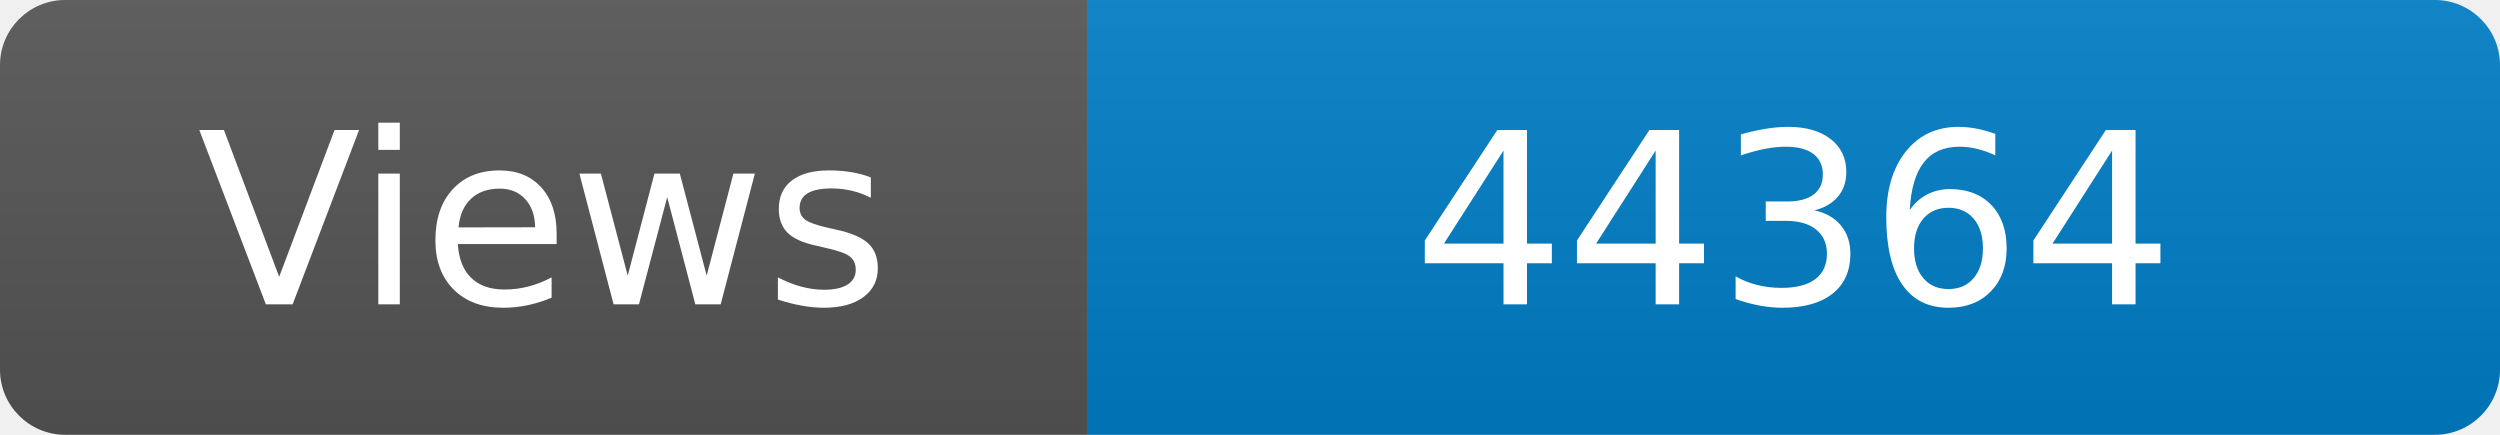
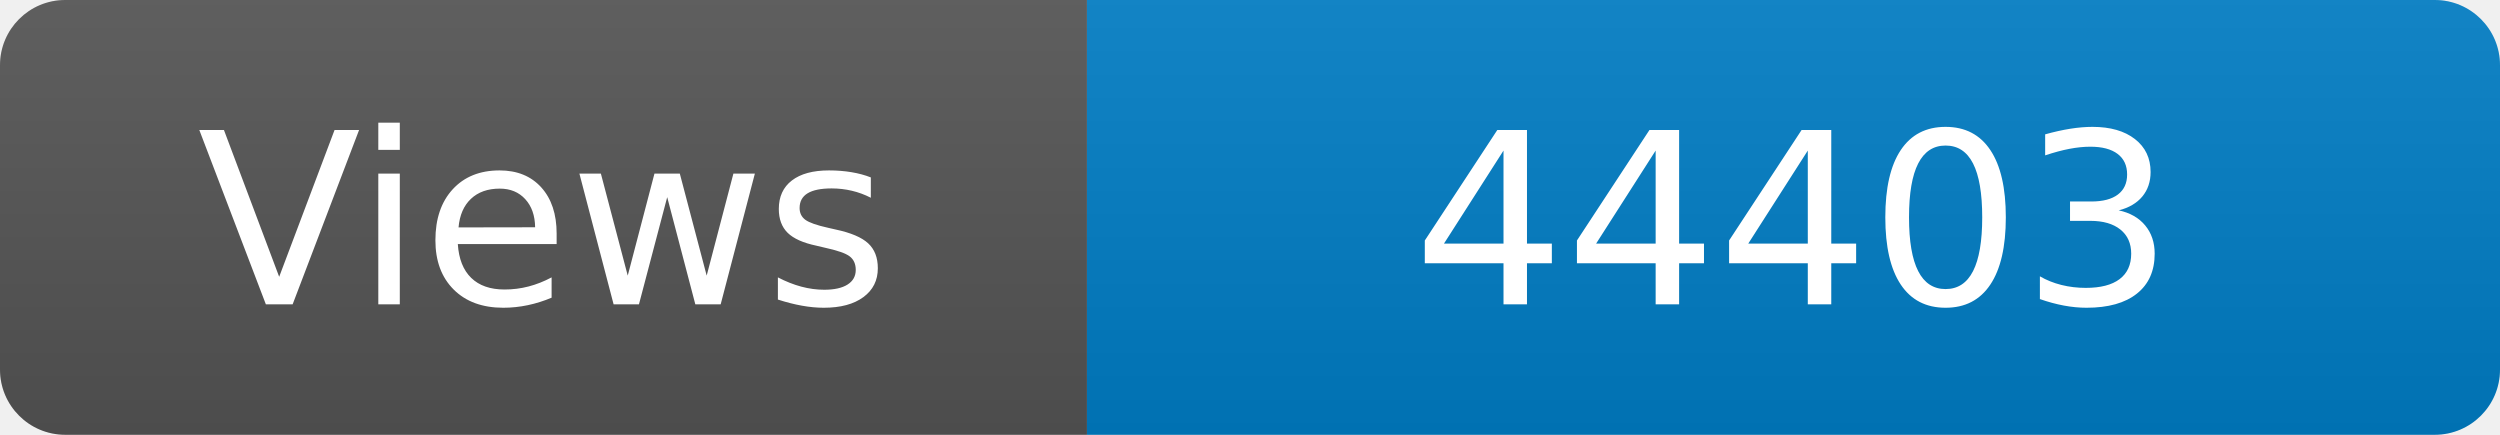
<svg xmlns="http://www.w3.org/2000/svg" width="115" height="20" role="img" aria-label="Maintained?: yes">
  <linearGradient id="s" x2="0" y2="100%">
    <stop offset="0" stop-color="#bbb" stop-opacity=".1" />
    <stop offset="1" stop-opacity=".1" />
  </linearGradient>
  <clipPath id="r">
    <rect width="115" height="20" rx="3" fill="#fff" />
  </clipPath>
  <g clip-path="url(#r)">
    <rect width="50" height="20" fill="#555" />
    <rect x="50" width="160" height="20" fill="#007ec6" />
    <rect width="115" height="20" fill="url(#s)" />
  </g>
  <g fill="#fff" text-anchor="middle" font-family="Verdana,Geneva,DejaVu Sans,sans-serif" font-size="110">
    <text x="250" y="140" transform="scale(.1)" fill="#fff">Views</text>
-     <text x="825" y="140" transform="scale(.1)" fill="#fff">44364</text>
+     <text x="825" y="140" transform="scale(.1)" fill="#fff">44403</text>
  </g>
</svg>
